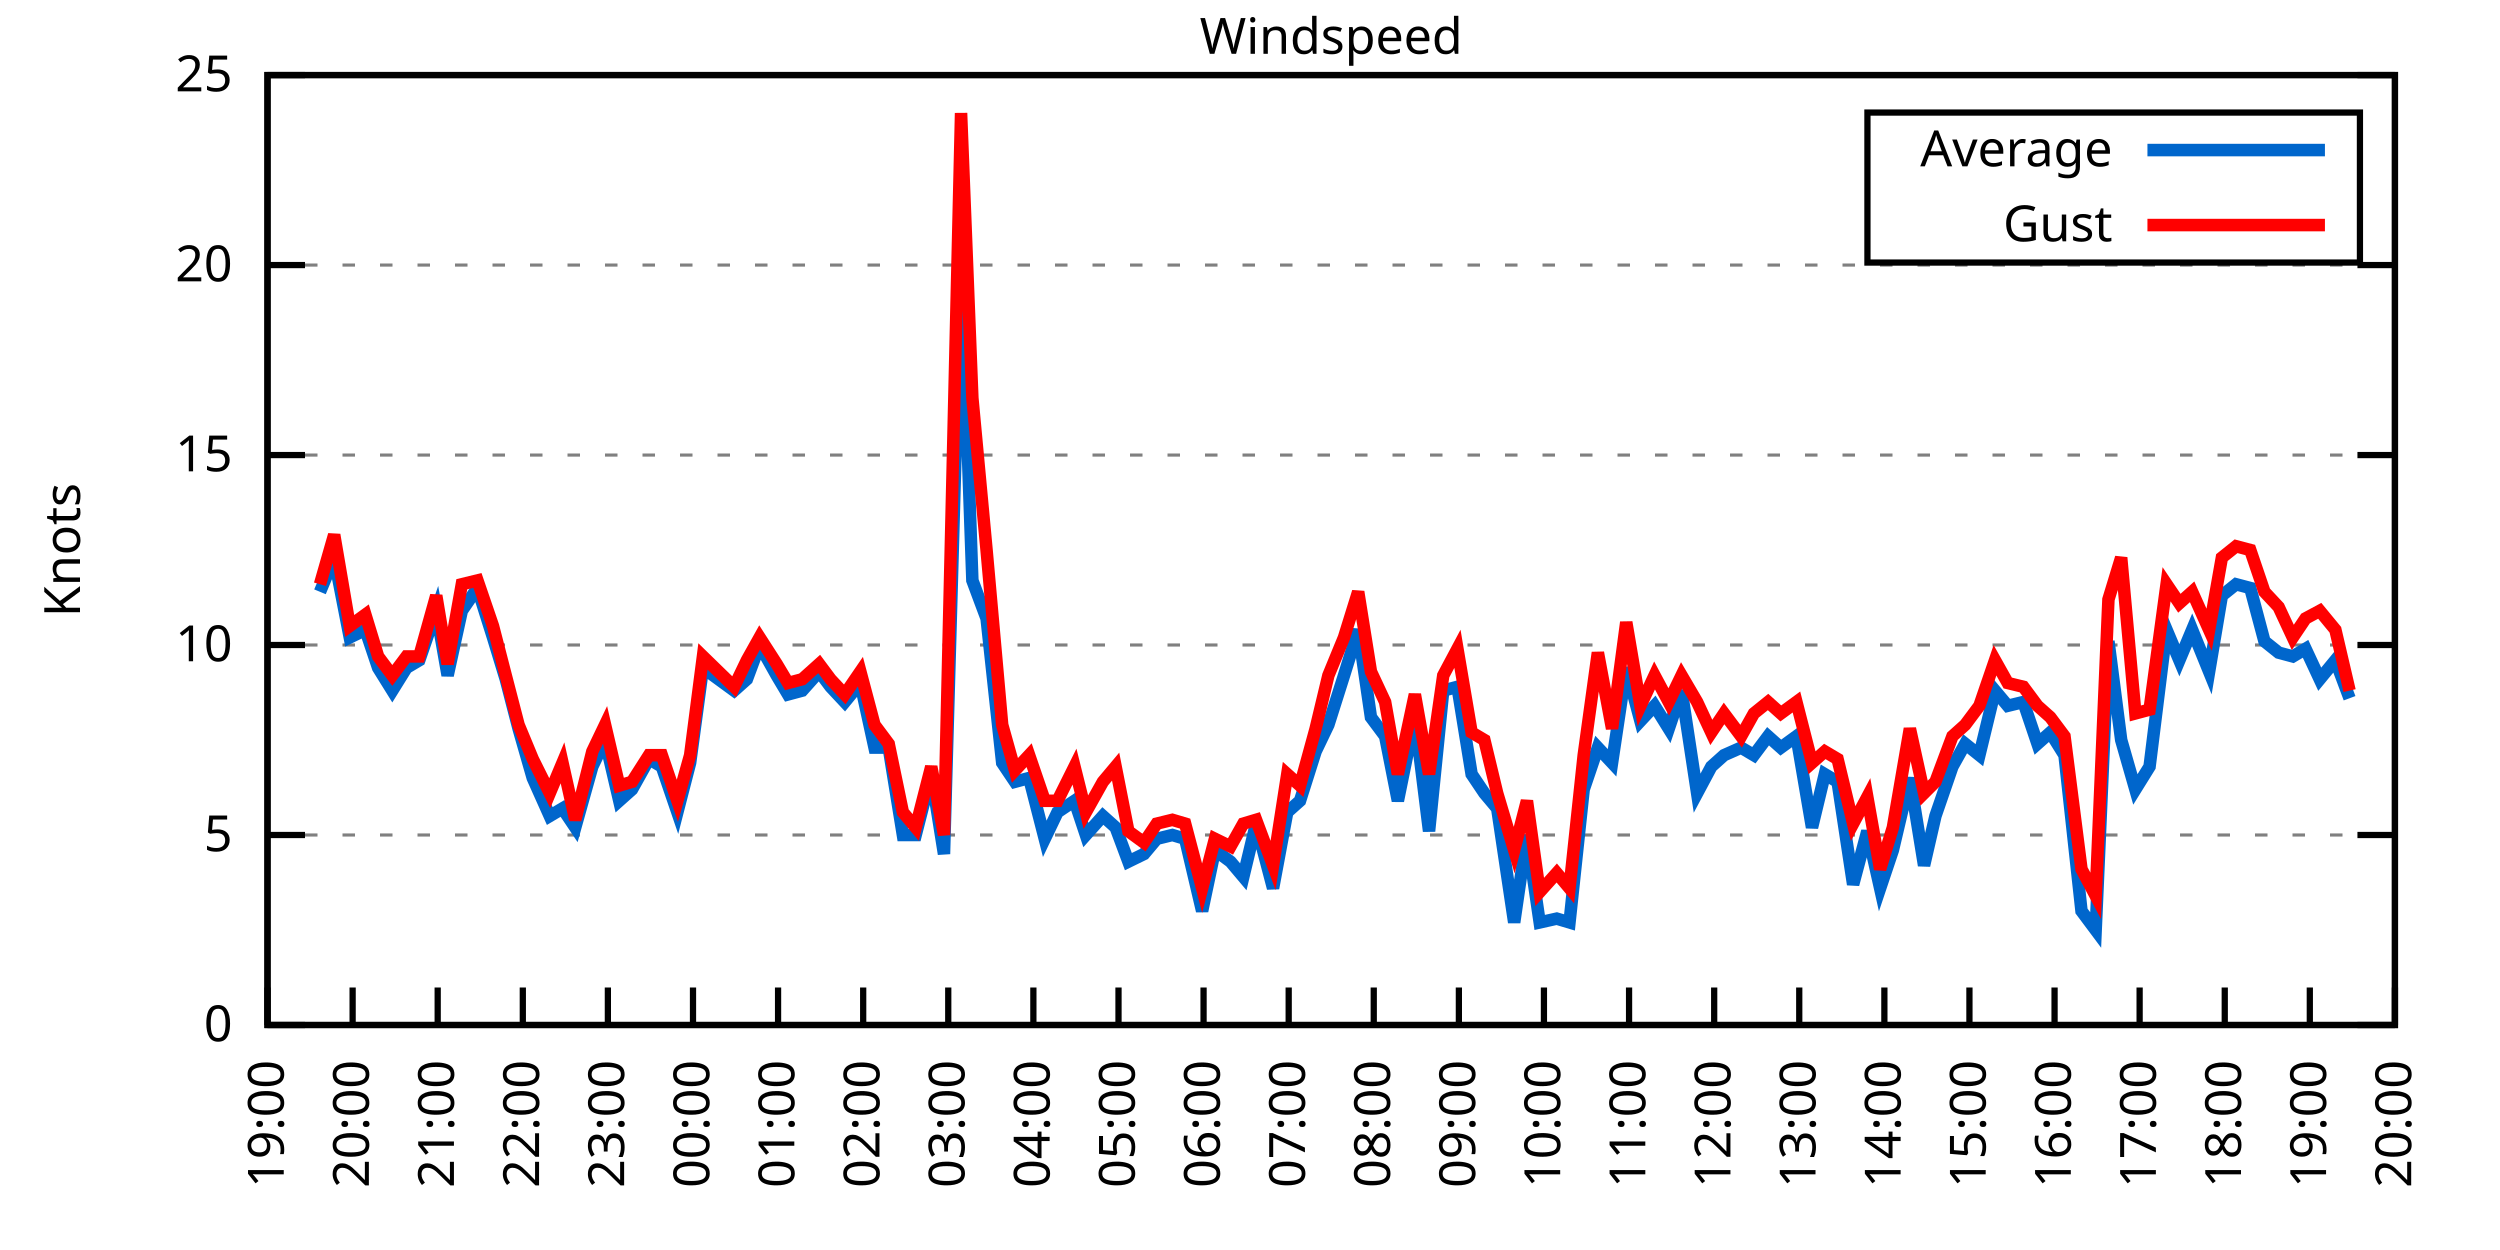
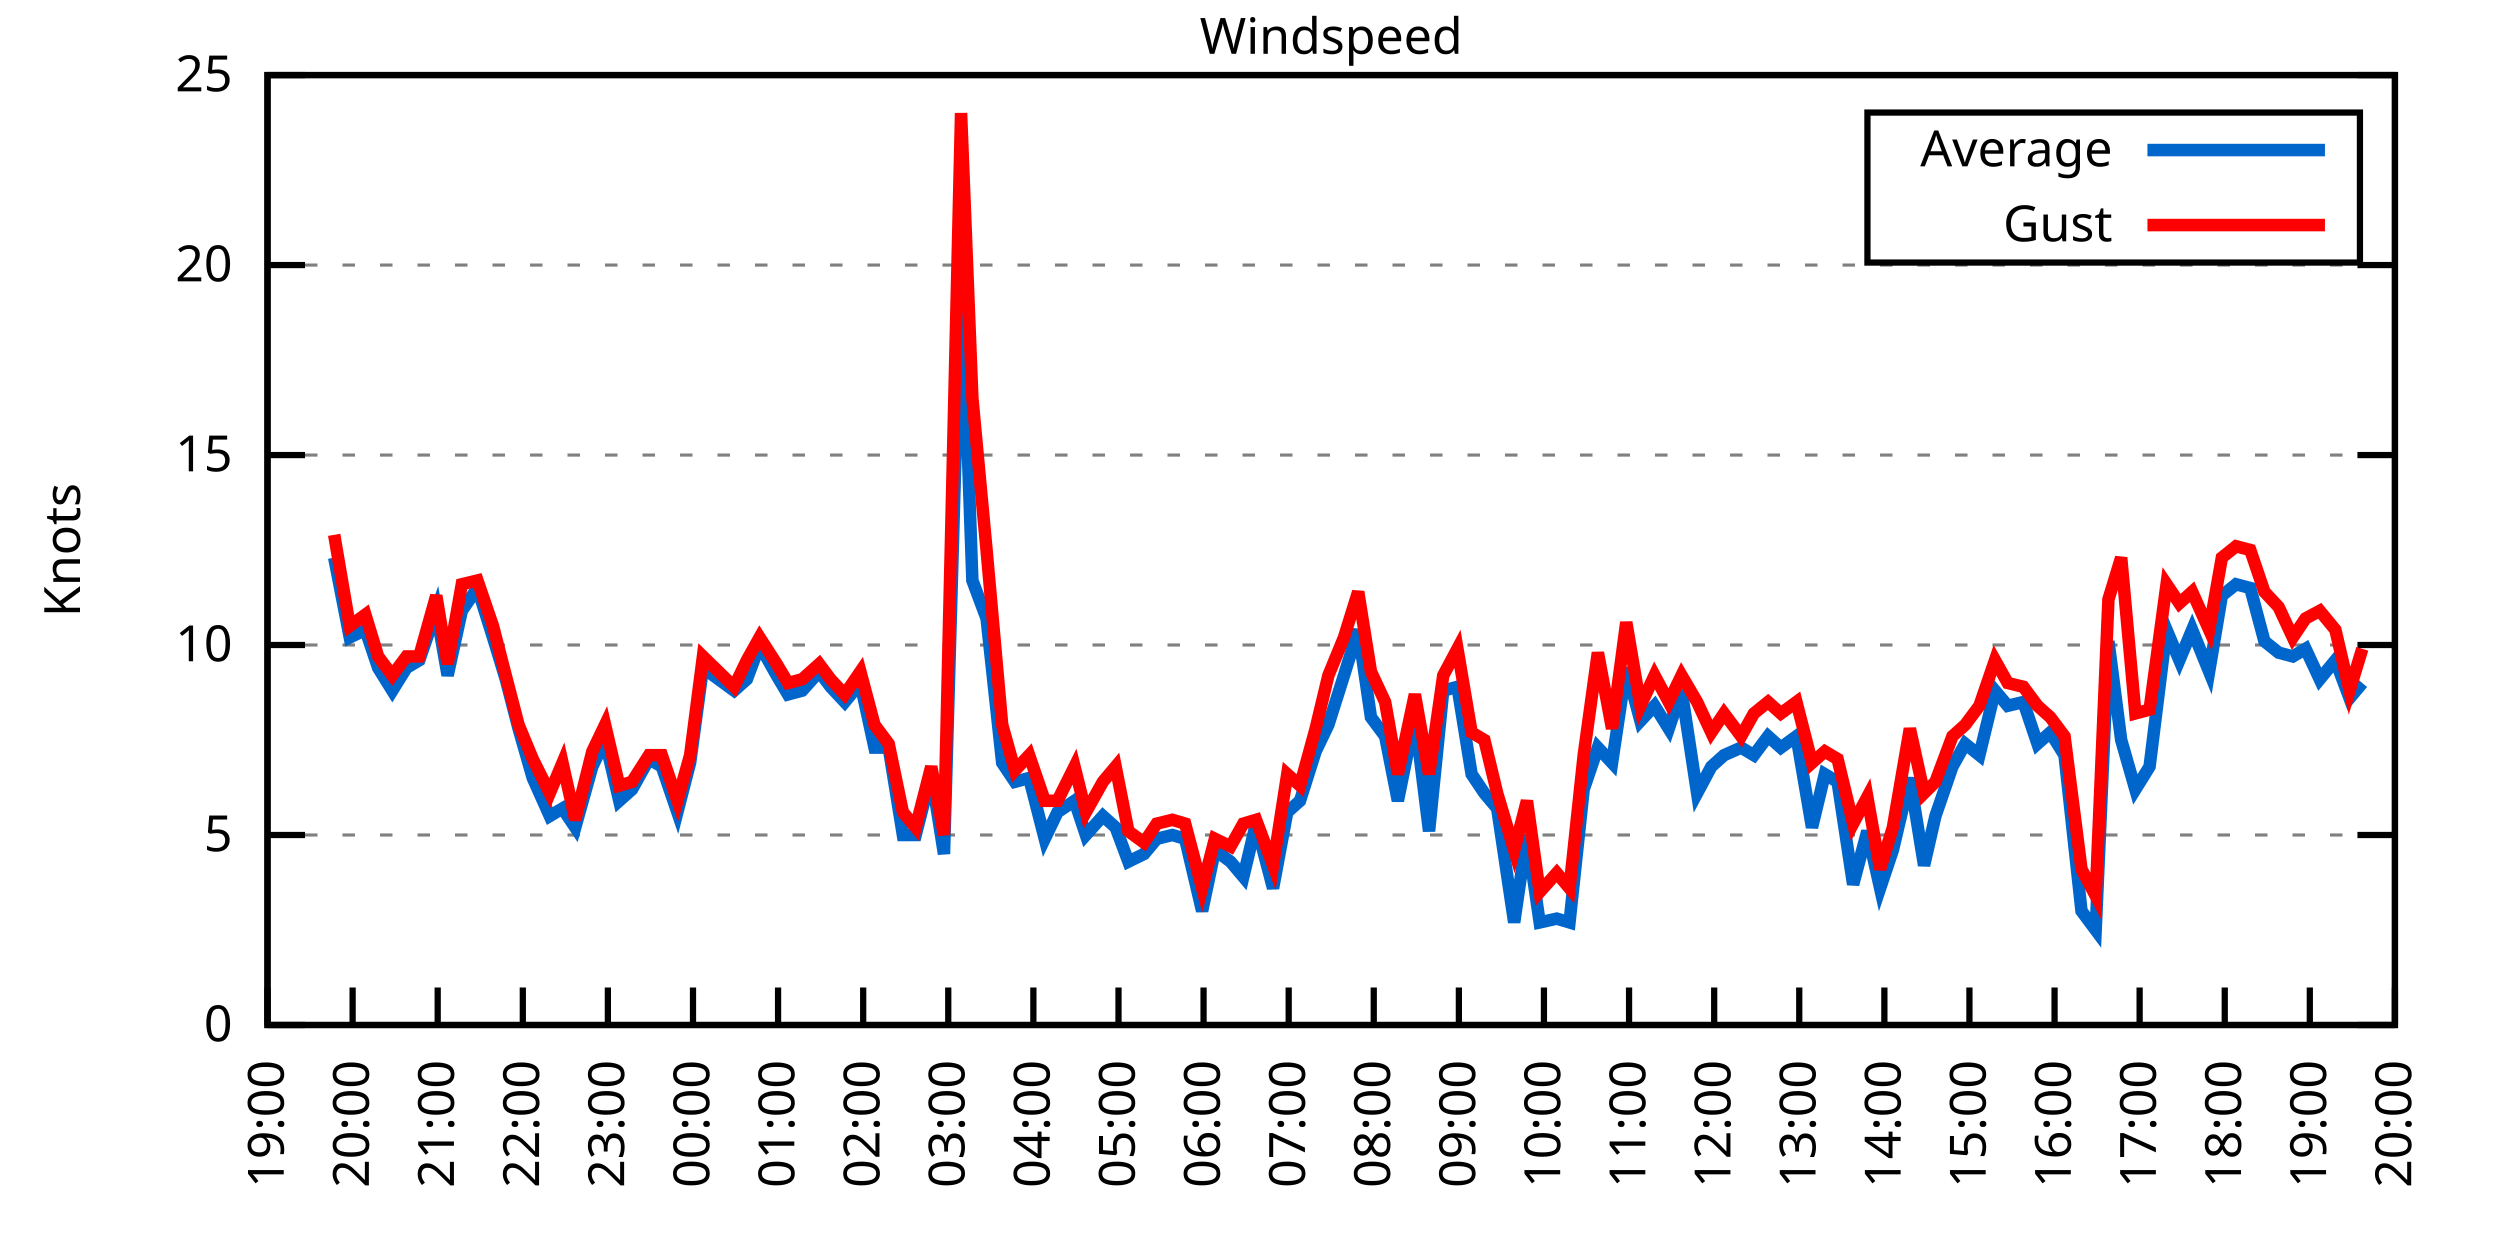
<svg xmlns="http://www.w3.org/2000/svg" xmlns:xlink="http://www.w3.org/1999/xlink" width="400" height="200" viewBox="0 0 400 200">
  <g id="gnuplot_canvas">
    <rect x="0" y="0" width="400" height="200" fill="none" />
    <defs>
      <circle id="gpDot" r="0.5" stroke-width="0.5" stroke="currentColor" />
      <path id="gpPt0" stroke-width="0.333" stroke="currentColor" d="M-1,0 h2 M0,-1 v2" />
      <path id="gpPt1" stroke-width="0.333" stroke="currentColor" d="M-1,-1 L1,1 M1,-1 L-1,1" />
      <path id="gpPt2" stroke-width="0.333" stroke="currentColor" d="M-1,0 L1,0 M0,-1 L0,1 M-1,-1 L1,1 M-1,1 L1,-1" />
      <rect id="gpPt3" stroke-width="0.333" stroke="currentColor" x="-1" y="-1" width="2" height="2" />
      <rect id="gpPt4" stroke-width="0.333" stroke="currentColor" fill="currentColor" x="-1" y="-1" width="2" height="2" />
      <circle id="gpPt5" stroke-width="0.333" stroke="currentColor" cx="0" cy="0" r="1" />
      <use xlink:href="#gpPt5" id="gpPt6" fill="currentColor" stroke="none" />
      <path id="gpPt7" stroke-width="0.333" stroke="currentColor" d="M0,-1.33 L-1.33,0.67 L1.33,0.67 z" />
      <use xlink:href="#gpPt7" id="gpPt8" fill="currentColor" stroke="none" />
      <use xlink:href="#gpPt7" id="gpPt9" stroke="currentColor" transform="rotate(180)" />
      <use xlink:href="#gpPt9" id="gpPt10" fill="currentColor" stroke="none" />
      <use xlink:href="#gpPt3" id="gpPt11" stroke="currentColor" transform="rotate(45)" />
      <use xlink:href="#gpPt11" id="gpPt12" fill="currentColor" stroke="none" />
      <path id="gpPt13" stroke-width="0.333" stroke="currentColor" d="M0,1.330 L1.265,0.411 L0.782,-1.067 L-0.782,-1.076 L-1.265,0.411 z" />
      <use xlink:href="#gpPt13" id="gpPt14" fill="currentColor" stroke="none" />
      <filter id="textbox" filterUnits="objectBoundingBox" x="0" y="0" height="1" width="1">
        <feFlood flood-color="white" flood-opacity="1" result="bgnd" />
        <feComposite in="SourceGraphic" in2="bgnd" operator="atop" />
      </filter>
      <filter id="greybox" filterUnits="objectBoundingBox" x="0" y="0" height="1" width="1">
        <feFlood flood-color="lightgrey" flood-opacity="1" result="grey" />
        <feComposite in="SourceGraphic" in2="grey" operator="atop" />
      </filter>
    </defs>
    <g fill="none" color="white" stroke="currentColor" stroke-width="1.00" stroke-linecap="butt" stroke-linejoin="miter">
</g>
    <g fill="none" color="black" stroke="currentColor" stroke-width="1.00" stroke-linecap="butt" stroke-linejoin="miter">
      <g stroke="none" shape-rendering="crispEdges">
        <polygon fill="rgb(255, 255, 255)" points="42.80,164.00 383.18,164.00 383.18,12.02 42.80,12.02 " />
      </g>
    </g>
    <g fill="none" color="black" stroke="currentColor" stroke-width="1.00" stroke-linecap="butt" stroke-linejoin="miter">
</g>
    <g fill="none" color="black" stroke="black" stroke-width="0.50" stroke-linecap="butt" stroke-linejoin="miter">
</g>
    <g fill="none" color="gray" stroke="currentColor" stroke-width="0.50" stroke-linecap="butt" stroke-linejoin="miter">
      <path stroke="gray" stroke-dasharray="2,4" class="gridline" d="M42.80,164.00 L383.19,164.00  " />
    </g>
    <g fill="none" color="gray" stroke="gray" stroke-width="1.00" stroke-linecap="butt" stroke-linejoin="miter">
</g>
    <g fill="none" color="black" stroke="currentColor" stroke-width="1.00" stroke-linecap="butt" stroke-linejoin="miter">
      <path stroke="black" d="M42.80,164.00 L48.80,164.00 M383.19,164.00 L377.19,164.00  " />
      <g transform="translate(37.20,166.60)" stroke="none" fill="black" font-family="Sans" font-size="8.00" text-anchor="end">
        <text>
          <tspan font-family="Sans"> 0</tspan>
        </text>
      </g>
    </g>
    <g fill="none" color="black" stroke="currentColor" stroke-width="1.00" stroke-linecap="butt" stroke-linejoin="miter">
</g>
    <g fill="none" color="black" stroke="black" stroke-width="0.50" stroke-linecap="butt" stroke-linejoin="miter">
</g>
    <g fill="none" color="gray" stroke="currentColor" stroke-width="0.50" stroke-linecap="butt" stroke-linejoin="miter">
      <path stroke="gray" stroke-dasharray="2,4" class="gridline" d="M42.80,133.60 L383.19,133.60  " />
    </g>
    <g fill="none" color="gray" stroke="gray" stroke-width="1.00" stroke-linecap="butt" stroke-linejoin="miter">
</g>
    <g fill="none" color="black" stroke="currentColor" stroke-width="1.00" stroke-linecap="butt" stroke-linejoin="miter">
      <path stroke="black" d="M42.80,133.60 L48.80,133.60 M383.19,133.60 L377.19,133.60  " />
      <g transform="translate(37.20,136.20)" stroke="none" fill="black" font-family="Sans" font-size="8.00" text-anchor="end">
        <text>
          <tspan font-family="Sans"> 5</tspan>
        </text>
      </g>
    </g>
    <g fill="none" color="black" stroke="currentColor" stroke-width="1.00" stroke-linecap="butt" stroke-linejoin="miter">
</g>
    <g fill="none" color="black" stroke="black" stroke-width="0.50" stroke-linecap="butt" stroke-linejoin="miter">
</g>
    <g fill="none" color="gray" stroke="currentColor" stroke-width="0.50" stroke-linecap="butt" stroke-linejoin="miter">
      <path stroke="gray" stroke-dasharray="2,4" class="gridline" d="M42.80,103.20 L383.19,103.20  " />
    </g>
    <g fill="none" color="gray" stroke="gray" stroke-width="1.00" stroke-linecap="butt" stroke-linejoin="miter">
</g>
    <g fill="none" color="black" stroke="currentColor" stroke-width="1.00" stroke-linecap="butt" stroke-linejoin="miter">
      <path stroke="black" d="M42.80,103.20 L48.80,103.20 M383.19,103.20 L377.19,103.20  " />
      <g transform="translate(37.20,105.80)" stroke="none" fill="black" font-family="Sans" font-size="8.00" text-anchor="end">
        <text>
          <tspan font-family="Sans"> 10</tspan>
        </text>
      </g>
    </g>
    <g fill="none" color="black" stroke="currentColor" stroke-width="1.00" stroke-linecap="butt" stroke-linejoin="miter">
</g>
    <g fill="none" color="black" stroke="black" stroke-width="0.50" stroke-linecap="butt" stroke-linejoin="miter">
</g>
    <g fill="none" color="gray" stroke="currentColor" stroke-width="0.50" stroke-linecap="butt" stroke-linejoin="miter">
      <path stroke="gray" stroke-dasharray="2,4" class="gridline" d="M42.80,72.81 L383.19,72.81  " />
    </g>
    <g fill="none" color="gray" stroke="gray" stroke-width="1.00" stroke-linecap="butt" stroke-linejoin="miter">
</g>
    <g fill="none" color="black" stroke="currentColor" stroke-width="1.00" stroke-linecap="butt" stroke-linejoin="miter">
      <path stroke="black" d="M42.80,72.81 L48.80,72.81 M383.19,72.81 L377.19,72.81  " />
      <g transform="translate(37.20,75.41)" stroke="none" fill="black" font-family="Sans" font-size="8.00" text-anchor="end">
        <text>
          <tspan font-family="Sans"> 15</tspan>
        </text>
      </g>
    </g>
    <g fill="none" color="black" stroke="currentColor" stroke-width="1.00" stroke-linecap="butt" stroke-linejoin="miter">
</g>
    <g fill="none" color="black" stroke="black" stroke-width="0.50" stroke-linecap="butt" stroke-linejoin="miter">
</g>
    <g fill="none" color="gray" stroke="currentColor" stroke-width="0.50" stroke-linecap="butt" stroke-linejoin="miter">
      <path stroke="gray" stroke-dasharray="2,4" class="gridline" d="M42.80,42.41 L383.19,42.41  " />
    </g>
    <g fill="none" color="gray" stroke="gray" stroke-width="1.00" stroke-linecap="butt" stroke-linejoin="miter">
</g>
    <g fill="none" color="black" stroke="currentColor" stroke-width="1.00" stroke-linecap="butt" stroke-linejoin="miter">
      <path stroke="black" d="M42.80,42.41 L48.80,42.41 M383.19,42.41 L377.19,42.41  " />
      <g transform="translate(37.20,45.01)" stroke="none" fill="black" font-family="Sans" font-size="8.00" text-anchor="end">
        <text>
          <tspan font-family="Sans"> 20</tspan>
        </text>
      </g>
    </g>
    <g fill="none" color="black" stroke="currentColor" stroke-width="1.00" stroke-linecap="butt" stroke-linejoin="miter">
</g>
    <g fill="none" color="black" stroke="black" stroke-width="0.50" stroke-linecap="butt" stroke-linejoin="miter">
</g>
    <g fill="none" color="gray" stroke="currentColor" stroke-width="0.50" stroke-linecap="butt" stroke-linejoin="miter">
      <path stroke="gray" stroke-dasharray="2,4" class="gridline" d="M42.80,12.01 L383.19,12.01  " />
    </g>
    <g fill="none" color="gray" stroke="gray" stroke-width="1.00" stroke-linecap="butt" stroke-linejoin="miter">
</g>
    <g fill="none" color="black" stroke="currentColor" stroke-width="1.00" stroke-linecap="butt" stroke-linejoin="miter">
      <path stroke="black" d="M42.80,12.01 L48.80,12.01 M383.19,12.01 L377.19,12.01  " />
      <g transform="translate(37.20,14.61)" stroke="none" fill="black" font-family="Sans" font-size="8.00" text-anchor="end">
        <text>
          <tspan font-family="Sans"> 25</tspan>
        </text>
      </g>
    </g>
    <g fill="none" color="black" stroke="currentColor" stroke-width="1.00" stroke-linecap="butt" stroke-linejoin="miter">
      <path stroke="black" d="M42.80,164.00 L42.80,158.00  " />
      <g transform="translate(45.40,169.60) rotate(270.00)" stroke="none" fill="black" font-family="Sans" font-size="8.00" text-anchor="end">
        <text>
          <tspan font-family="Sans">19:00</tspan>
        </text>
      </g>
    </g>
    <g fill="none" color="black" stroke="currentColor" stroke-width="1.00" stroke-linecap="butt" stroke-linejoin="miter">
      <path stroke="black" d="M56.42,164.00 L56.42,158.00  " />
      <g transform="translate(59.02,169.60) rotate(270.00)" stroke="none" fill="black" font-family="Sans" font-size="8.00" text-anchor="end">
        <text>
          <tspan font-family="Sans">20:00</tspan>
        </text>
      </g>
    </g>
    <g fill="none" color="black" stroke="currentColor" stroke-width="1.00" stroke-linecap="butt" stroke-linejoin="miter">
      <path stroke="black" d="M70.03,164.00 L70.03,158.00  " />
      <g transform="translate(72.63,169.60) rotate(270.00)" stroke="none" fill="black" font-family="Sans" font-size="8.00" text-anchor="end">
        <text>
          <tspan font-family="Sans">21:00</tspan>
        </text>
      </g>
    </g>
    <g fill="none" color="black" stroke="currentColor" stroke-width="1.00" stroke-linecap="butt" stroke-linejoin="miter">
      <path stroke="black" d="M83.65,164.00 L83.65,158.00  " />
      <g transform="translate(86.25,169.60) rotate(270.00)" stroke="none" fill="black" font-family="Sans" font-size="8.00" text-anchor="end">
        <text>
          <tspan font-family="Sans">22:00</tspan>
        </text>
      </g>
    </g>
    <g fill="none" color="black" stroke="currentColor" stroke-width="1.00" stroke-linecap="butt" stroke-linejoin="miter">
      <path stroke="black" d="M97.26,164.00 L97.26,158.00  " />
      <g transform="translate(99.86,169.60) rotate(270.00)" stroke="none" fill="black" font-family="Sans" font-size="8.00" text-anchor="end">
        <text>
          <tspan font-family="Sans">23:00</tspan>
        </text>
      </g>
    </g>
    <g fill="none" color="black" stroke="currentColor" stroke-width="1.00" stroke-linecap="butt" stroke-linejoin="miter">
      <path stroke="black" d="M110.88,164.00 L110.88,158.00  " />
      <g transform="translate(113.48,169.60) rotate(270.00)" stroke="none" fill="black" font-family="Sans" font-size="8.00" text-anchor="end">
        <text>
          <tspan font-family="Sans">00:00</tspan>
        </text>
      </g>
    </g>
    <g fill="none" color="black" stroke="currentColor" stroke-width="1.00" stroke-linecap="butt" stroke-linejoin="miter">
      <path stroke="black" d="M124.49,164.00 L124.49,158.00  " />
      <g transform="translate(127.09,169.60) rotate(270.00)" stroke="none" fill="black" font-family="Sans" font-size="8.00" text-anchor="end">
        <text>
          <tspan font-family="Sans">01:00</tspan>
        </text>
      </g>
    </g>
    <g fill="none" color="black" stroke="currentColor" stroke-width="1.00" stroke-linecap="butt" stroke-linejoin="miter">
      <path stroke="black" d="M138.11,164.00 L138.11,158.00  " />
      <g transform="translate(140.71,169.60) rotate(270.00)" stroke="none" fill="black" font-family="Sans" font-size="8.00" text-anchor="end">
        <text>
          <tspan font-family="Sans">02:00</tspan>
        </text>
      </g>
    </g>
    <g fill="none" color="black" stroke="currentColor" stroke-width="1.00" stroke-linecap="butt" stroke-linejoin="miter">
      <path stroke="black" d="M151.72,164.00 L151.72,158.00  " />
      <g transform="translate(154.32,169.60) rotate(270.00)" stroke="none" fill="black" font-family="Sans" font-size="8.00" text-anchor="end">
        <text>
          <tspan font-family="Sans">03:00</tspan>
        </text>
      </g>
    </g>
    <g fill="none" color="black" stroke="currentColor" stroke-width="1.00" stroke-linecap="butt" stroke-linejoin="miter">
      <path stroke="black" d="M165.34,164.00 L165.34,158.00  " />
      <g transform="translate(167.94,169.60) rotate(270.00)" stroke="none" fill="black" font-family="Sans" font-size="8.00" text-anchor="end">
        <text>
          <tspan font-family="Sans">04:00</tspan>
        </text>
      </g>
    </g>
    <g fill="none" color="black" stroke="currentColor" stroke-width="1.00" stroke-linecap="butt" stroke-linejoin="miter">
      <path stroke="black" d="M178.96,164.00 L178.96,158.00  " />
      <g transform="translate(181.56,169.60) rotate(270.00)" stroke="none" fill="black" font-family="Sans" font-size="8.00" text-anchor="end">
        <text>
          <tspan font-family="Sans">05:00</tspan>
        </text>
      </g>
    </g>
    <g fill="none" color="black" stroke="currentColor" stroke-width="1.00" stroke-linecap="butt" stroke-linejoin="miter">
      <path stroke="black" d="M192.57,164.00 L192.57,158.00  " />
      <g transform="translate(195.17,169.60) rotate(270.00)" stroke="none" fill="black" font-family="Sans" font-size="8.00" text-anchor="end">
        <text>
          <tspan font-family="Sans">06:00</tspan>
        </text>
      </g>
    </g>
    <g fill="none" color="black" stroke="currentColor" stroke-width="1.00" stroke-linecap="butt" stroke-linejoin="miter">
      <path stroke="black" d="M206.19,164.00 L206.19,158.00  " />
      <g transform="translate(208.79,169.60) rotate(270.00)" stroke="none" fill="black" font-family="Sans" font-size="8.00" text-anchor="end">
        <text>
          <tspan font-family="Sans">07:00</tspan>
        </text>
      </g>
    </g>
    <g fill="none" color="black" stroke="currentColor" stroke-width="1.00" stroke-linecap="butt" stroke-linejoin="miter">
      <path stroke="black" d="M219.80,164.00 L219.80,158.00  " />
      <g transform="translate(222.40,169.60) rotate(270.00)" stroke="none" fill="black" font-family="Sans" font-size="8.00" text-anchor="end">
        <text>
          <tspan font-family="Sans">08:00</tspan>
        </text>
      </g>
    </g>
    <g fill="none" color="black" stroke="currentColor" stroke-width="1.00" stroke-linecap="butt" stroke-linejoin="miter">
      <path stroke="black" d="M233.42,164.00 L233.42,158.00  " />
      <g transform="translate(236.02,169.60) rotate(270.00)" stroke="none" fill="black" font-family="Sans" font-size="8.00" text-anchor="end">
        <text>
          <tspan font-family="Sans">09:00</tspan>
        </text>
      </g>
    </g>
    <g fill="none" color="black" stroke="currentColor" stroke-width="1.00" stroke-linecap="butt" stroke-linejoin="miter">
      <path stroke="black" d="M247.03,164.00 L247.03,158.00  " />
      <g transform="translate(249.63,169.60) rotate(270.00)" stroke="none" fill="black" font-family="Sans" font-size="8.00" text-anchor="end">
        <text>
          <tspan font-family="Sans">10:00</tspan>
        </text>
      </g>
    </g>
    <g fill="none" color="black" stroke="currentColor" stroke-width="1.00" stroke-linecap="butt" stroke-linejoin="miter">
      <path stroke="black" d="M260.65,164.00 L260.65,158.00  " />
      <g transform="translate(263.25,169.60) rotate(270.00)" stroke="none" fill="black" font-family="Sans" font-size="8.00" text-anchor="end">
        <text>
          <tspan font-family="Sans">11:00</tspan>
        </text>
      </g>
    </g>
    <g fill="none" color="black" stroke="currentColor" stroke-width="1.00" stroke-linecap="butt" stroke-linejoin="miter">
      <path stroke="black" d="M274.27,164.00 L274.27,158.00  " />
      <g transform="translate(276.87,169.60) rotate(270.00)" stroke="none" fill="black" font-family="Sans" font-size="8.00" text-anchor="end">
        <text>
          <tspan font-family="Sans">12:00</tspan>
        </text>
      </g>
    </g>
    <g fill="none" color="black" stroke="currentColor" stroke-width="1.00" stroke-linecap="butt" stroke-linejoin="miter">
      <path stroke="black" d="M287.88,164.00 L287.88,158.00  " />
      <g transform="translate(290.48,169.60) rotate(270.00)" stroke="none" fill="black" font-family="Sans" font-size="8.00" text-anchor="end">
        <text>
          <tspan font-family="Sans">13:00</tspan>
        </text>
      </g>
    </g>
    <g fill="none" color="black" stroke="currentColor" stroke-width="1.00" stroke-linecap="butt" stroke-linejoin="miter">
      <path stroke="black" d="M301.50,164.00 L301.50,158.00  " />
      <g transform="translate(304.10,169.60) rotate(270.00)" stroke="none" fill="black" font-family="Sans" font-size="8.00" text-anchor="end">
        <text>
          <tspan font-family="Sans">14:00</tspan>
        </text>
      </g>
    </g>
    <g fill="none" color="black" stroke="currentColor" stroke-width="1.00" stroke-linecap="butt" stroke-linejoin="miter">
      <path stroke="black" d="M315.11,164.00 L315.11,158.00  " />
      <g transform="translate(317.71,169.60) rotate(270.00)" stroke="none" fill="black" font-family="Sans" font-size="8.00" text-anchor="end">
        <text>
          <tspan font-family="Sans">15:00</tspan>
        </text>
      </g>
    </g>
    <g fill="none" color="black" stroke="currentColor" stroke-width="1.00" stroke-linecap="butt" stroke-linejoin="miter">
      <path stroke="black" d="M328.73,164.00 L328.73,158.00  " />
      <g transform="translate(331.33,169.60) rotate(270.00)" stroke="none" fill="black" font-family="Sans" font-size="8.00" text-anchor="end">
        <text>
          <tspan font-family="Sans">16:00</tspan>
        </text>
      </g>
    </g>
    <g fill="none" color="black" stroke="currentColor" stroke-width="1.00" stroke-linecap="butt" stroke-linejoin="miter">
      <path stroke="black" d="M342.34,164.00 L342.34,158.00  " />
      <g transform="translate(344.94,169.60) rotate(270.00)" stroke="none" fill="black" font-family="Sans" font-size="8.00" text-anchor="end">
        <text>
          <tspan font-family="Sans">17:00</tspan>
        </text>
      </g>
    </g>
    <g fill="none" color="black" stroke="currentColor" stroke-width="1.00" stroke-linecap="butt" stroke-linejoin="miter">
      <path stroke="black" d="M355.96,164.00 L355.96,158.00  " />
      <g transform="translate(358.56,169.60) rotate(270.00)" stroke="none" fill="black" font-family="Sans" font-size="8.00" text-anchor="end">
        <text>
          <tspan font-family="Sans">18:00</tspan>
        </text>
      </g>
    </g>
    <g fill="none" color="black" stroke="currentColor" stroke-width="1.00" stroke-linecap="butt" stroke-linejoin="miter">
      <path stroke="black" d="M369.57,164.00 L369.57,158.00  " />
      <g transform="translate(372.17,169.60) rotate(270.00)" stroke="none" fill="black" font-family="Sans" font-size="8.00" text-anchor="end">
        <text>
          <tspan font-family="Sans">19:00</tspan>
        </text>
      </g>
    </g>
    <g fill="none" color="black" stroke="currentColor" stroke-width="1.00" stroke-linecap="butt" stroke-linejoin="miter">
      <path stroke="black" d="M383.19,164.00 L383.19,158.00  " />
      <g transform="translate(385.79,169.60) rotate(270.00)" stroke="none" fill="black" font-family="Sans" font-size="8.00" text-anchor="end">
        <text>
          <tspan font-family="Sans">20:00</tspan>
        </text>
      </g>
    </g>
    <g fill="none" color="black" stroke="currentColor" stroke-width="1.00" stroke-linecap="butt" stroke-linejoin="miter">
</g>
    <g fill="none" color="black" stroke="currentColor" stroke-width="1.00" stroke-linecap="butt" stroke-linejoin="miter">
      <path stroke="black" d="M42.80,12.01 L42.80,164.00 L383.19,164.00 L383.19,12.01 L42.80,12.01 Z  " />
    </g>
    <g fill="none" color="black" stroke="currentColor" stroke-width="1.00" stroke-linecap="butt" stroke-linejoin="miter">
</g>
    <g fill="none" color="black" stroke="currentColor" stroke-width="1.00" stroke-linecap="butt" stroke-linejoin="miter">
      <path stroke="black" d="M298.79,42.01 L298.79,18.01 L377.59,18.01 L377.59,42.01 L298.79,42.01 Z  " />
    </g>
    <g id="Windspeed_plot_1">
      <g fill="none" color="white" stroke="black" stroke-width="2.00" stroke-linecap="butt" stroke-linejoin="miter">
</g>
      <g fill="none" color="black" stroke="currentColor" stroke-width="2.00" stroke-linecap="butt" stroke-linejoin="miter">
        <g transform="translate(337.99,26.61)" stroke="none" fill="black" font-family="Sans" font-size="8.00" text-anchor="end">
          <text>
            <tspan font-family="Sans">Average</tspan>
          </text>
        </g>
      </g>
      <g fill="none" color="black" stroke="currentColor" stroke-width="2.00" stroke-linecap="butt" stroke-linejoin="miter">
-         <path stroke="rgb(  0, 102, 204)" d="M343.59,24.01 L371.99,24.01 M51.20,94.69 L53.47,89.22 L55.96,101.99 L58.46,100.77 L60.50,106.85 L62.77,110.50   L65.04,106.85 L67.08,105.64 L69.80,97.73 L71.62,108.07 L73.89,97.73 L76.39,94.08 L78.88,101.99 L80.92,108.68   L82.97,116.58 L85.24,124.48 L87.96,130.56 L90.00,129.35 L92.04,132.39 L94.77,122.66 L96.81,118.40 L99.08,128.13   L101.12,126.31 L103.84,121.44 L105.89,122.66 L108.38,129.95 L110.42,122.05 L112.47,106.85 L117.46,110.50 L119.50,108.68   L121.54,103.20 L124.27,108.07 L126.08,111.11 L128.35,110.50 L131.07,107.46 L132.89,109.89 L135.16,112.32 L137.66,109.28   L139.92,119.62 L142.19,119.62 L144.46,133.60 L146.51,133.60 L149.00,123.87 L151.04,136.64 L153.77,41.80 L155.58,92.87   L157.85,98.95 L160.35,122.05 L162.39,125.09 L164.66,124.48 L167.16,134.21 L169.20,129.95 L171.92,128.13 L173.74,133.60   L176.46,130.56 L178.50,132.39 L180.54,137.86 L183.04,136.64 L185.08,134.21 L187.58,133.60 L189.62,134.21 L192.34,145.76   L194.39,136.03 L196.88,137.86 L198.93,140.29 L200.97,131.78 L203.69,142.11 L205.96,129.95 L208.00,128.13 L210.50,120.23   L212.54,115.97 L215.04,108.07 L217.31,100.77 L219.35,114.76 L221.62,117.80 L223.66,128.13 L226.38,114.76 L228.65,132.99   L230.92,110.50 L233.19,109.89 L235.46,123.87 L237.50,126.91 L239.55,129.35 L242.27,147.59 L244.31,133.60 L246.35,147.59   L249.08,146.98 L251.12,147.59 L253.39,126.31 L255.66,119.62 L257.93,122.05 L260.20,106.85 L262.47,115.36 L264.73,112.93   L267.00,116.58 L269.05,110.50 L271.54,126.91 L273.81,122.66 L275.85,120.83 L278.58,119.62 L280.62,120.83 L282.89,117.80   L284.93,119.62 L287.43,117.80 L289.92,132.39 L291.97,123.87 L294.01,125.09 L296.50,141.51 L298.77,132.99 L300.82,142.11   L302.86,136.03 L305.58,124.48 L307.85,138.47 L309.67,130.56 L312.39,122.66 L314.43,119.01 L316.70,120.83 L319.20,110.50   L321.24,112.93 L323.74,112.32 L326.00,119.01 L328.05,117.19 L330.32,120.83 L333.04,145.76 L335.31,148.80 L337.35,102.60   L339.39,118.40 L341.66,126.31 L343.93,122.66 L346.65,100.77 L348.70,105.64 L350.74,100.77 L353.46,107.46 L355.50,95.30   L357.77,93.48 L360.04,94.08 L362.31,102.60 L364.58,104.42 L366.85,105.03 L368.89,103.81 L371.16,108.68 L373.66,105.64   L375.93,111.72  " />
+         <path stroke="rgb(  0, 102, 204)" d="M343.59,24.01 L371.99,24.01 M53.47,89.22 L55.96,101.99 L58.46,100.77 L60.50,106.85 L62.77,110.50 L65.04,106.85   L67.08,105.64 L69.80,97.73 L71.62,108.07 L73.89,97.73 L76.39,94.08 L78.88,101.99 L80.92,108.68 L82.97,116.58   L85.24,124.48 L87.96,130.56 L90.00,129.35 L92.04,132.39 L94.77,122.66 L96.81,118.40 L99.08,128.13 L101.12,126.31   L103.84,121.44 L105.89,122.66 L108.38,129.95 L110.42,122.05 L112.47,106.85 L117.46,110.50 L119.50,108.68 L121.54,103.20   L124.27,108.07 L126.08,111.11 L128.35,110.50 L131.07,107.46 L132.89,109.89 L135.16,112.32 L137.66,109.28 L139.92,119.62   L142.19,119.62 L144.46,133.60 L146.51,133.60 L149.00,123.87 L151.04,136.64 L153.77,41.80 L155.58,92.87 L157.85,98.95   L160.35,122.05 L162.39,125.09 L164.66,124.48 L167.16,134.21 L169.20,129.95 L171.92,128.13 L173.74,133.60 L176.46,130.56   L178.50,132.39 L180.54,137.86 L183.04,136.64 L185.08,134.21 L187.58,133.60 L189.62,134.21 L192.34,145.76 L194.39,136.03   L196.88,137.86 L198.93,140.29 L200.97,131.78 L203.69,142.11 L205.96,129.95 L208.00,128.13 L210.50,120.23 L212.54,115.97   L215.04,108.07 L217.31,100.77 L219.35,114.76 L221.62,117.80 L223.66,128.13 L226.38,114.76 L228.65,132.99 L230.92,110.50   L233.19,109.89 L235.46,123.87 L237.50,126.91 L239.55,129.35 L242.27,147.59 L244.31,133.60 L246.35,147.59 L249.08,146.98   L251.12,147.59 L253.39,126.31 L255.66,119.62 L257.93,122.05 L260.20,106.85 L262.47,115.36 L264.73,112.93 L267.00,116.58   L269.05,110.50 L271.54,126.91 L273.81,122.66 L275.85,120.83 L278.58,119.62 L280.62,120.83 L282.89,117.80 L284.93,119.62   L287.43,117.80 L289.92,132.39 L291.97,123.87 L294.01,125.09 L296.50,141.51 L298.77,132.99 L300.82,142.11 L302.86,136.03   L305.58,124.48 L307.85,138.47 L309.67,130.56 L312.39,122.66 L314.43,119.01 L316.70,120.83 L319.20,110.50 L321.24,112.93   L323.74,112.32 L326.00,119.01 L328.05,117.19 L330.32,120.83 L333.04,145.76 L335.31,148.80 L337.35,102.60 L339.39,118.40   L341.66,126.31 L343.93,122.66 L346.65,100.77 L348.70,105.64 L350.74,100.77 L353.46,107.46 L355.50,95.30 L357.77,93.48   L360.04,94.08 L362.31,102.60 L364.58,104.42 L366.85,105.03 L368.89,103.81 L371.16,108.68 L373.66,105.64 L375.93,111.72   L377.97,109.28  " />
      </g>
    </g>
    <g id="Windspeed_plot_2">
      <g fill="none" color="black" stroke="currentColor" stroke-width="2.00" stroke-linecap="butt" stroke-linejoin="miter">
        <g transform="translate(337.99,38.61)" stroke="none" fill="black" font-family="Sans" font-size="8.00" text-anchor="end">
          <text>
            <tspan font-family="Sans">Gust</tspan>
          </text>
        </g>
      </g>
      <g fill="none" color="black" stroke="currentColor" stroke-width="2.00" stroke-linecap="butt" stroke-linejoin="miter">
-         <path stroke="rgb(255,   0,   0)" d="M343.59,36.01 L371.99,36.01 M51.20,93.48 L53.47,85.57 L55.96,100.16 L58.46,98.34 L60.50,105.03 L62.77,108.07   L65.04,105.03 L67.08,105.03 L69.80,95.30 L71.62,106.24 L73.89,93.48 L76.39,92.87 L78.88,100.16 L80.92,108.07   L82.97,115.97 L85.24,121.44 L87.96,126.91 L90.00,122.05 L92.04,131.17 L94.77,120.23 L96.81,115.97 L99.08,125.70   L101.12,125.09 L103.84,120.83 L105.89,120.83 L108.38,128.13 L110.42,120.83 L112.47,105.03 L117.46,109.89 L119.50,105.64   L121.54,101.99 L124.27,106.24 L126.08,109.28 L128.35,108.68 L131.07,106.24 L132.89,108.68 L135.16,111.11 L137.66,107.46   L139.92,115.97 L142.19,119.01 L144.46,129.95 L146.51,132.39 L149.00,122.66 L151.04,133.60 L153.77,18.09 L155.58,63.69   L157.85,88.00 L160.35,115.97 L162.39,123.27 L164.66,120.83 L167.16,128.13 L169.20,128.13 L171.92,122.66 L173.74,129.95   L176.46,125.09 L178.50,122.66 L180.54,132.99 L183.04,134.82 L185.08,131.78 L187.58,131.17 L189.62,131.78 L192.34,142.11   L194.39,134.21 L196.88,135.43 L198.93,131.78 L200.97,131.17 L203.69,138.47 L205.96,123.87 L208.00,125.70 L210.50,116.58   L212.54,108.07 L215.04,101.99 L217.31,94.69 L219.35,107.46 L221.62,112.32 L223.66,123.87 L226.38,111.11 L228.65,123.87   L230.92,108.07 L233.19,103.81 L235.46,117.19 L237.50,118.40 L239.55,126.91 L242.27,136.03 L244.31,128.13 L246.35,142.72   L249.08,139.68 L251.12,142.11 L253.39,120.83 L255.66,104.42 L257.93,116.58 L260.20,99.56 L262.47,112.93 L264.73,108.07   L267.00,112.32 L269.05,108.07 L271.54,112.32 L273.81,117.19 L275.85,114.15 L278.58,117.80 L280.62,114.15 L282.89,112.32   L284.93,114.15 L287.43,112.32 L289.92,122.05 L291.97,120.23 L294.01,121.44 L296.50,131.78 L298.77,127.52 L300.82,139.07   L302.86,132.39 L305.58,116.58 L307.85,126.91 L309.67,125.09 L312.39,117.80 L314.43,115.97 L316.70,112.93 L319.20,105.64   L321.24,109.28 L323.74,109.89 L326.00,112.93 L328.05,114.76 L330.32,117.80 L333.04,139.07 L335.31,143.33 L337.35,95.91   L339.39,89.22 L341.66,114.15 L343.93,113.54 L346.65,93.48 L348.70,96.52 L350.74,94.69 L353.46,100.77 L355.50,89.22   L357.77,87.40 L360.04,88.00 L362.31,94.69 L364.58,97.12 L366.85,101.99 L368.89,98.95 L371.16,97.73 L373.66,100.77   L375.93,110.50  " />
+         <path stroke="rgb(255,   0,   0)" d="M343.59,36.01 L371.99,36.01 M53.47,85.57 L55.96,100.16 L58.46,98.34 L60.50,105.03 L62.77,108.07 L65.04,105.03   L67.08,105.03 L69.80,95.30 L71.62,106.24 L73.89,93.48 L76.39,92.87 L78.88,100.16 L80.92,108.07 L82.97,115.97   L85.24,121.44 L87.96,126.91 L90.00,122.05 L92.04,131.17 L94.77,120.23 L96.81,115.97 L99.08,125.70 L101.12,125.09   L103.84,120.83 L105.89,120.83 L108.38,128.13 L110.42,120.83 L112.47,105.03 L117.46,109.89 L119.50,105.64 L121.54,101.99   L124.27,106.24 L126.08,109.28 L128.35,108.68 L131.07,106.24 L132.89,108.68 L135.16,111.11 L137.66,107.46 L139.92,115.97   L142.19,119.01 L144.46,129.95 L146.51,132.39 L149.00,122.66 L151.04,133.60 L153.77,18.09 L155.58,63.69 L157.85,88.00   L160.35,115.97 L162.39,123.27 L164.66,120.83 L167.16,128.13 L169.20,128.13 L171.92,122.66 L173.74,129.95 L176.46,125.09   L178.50,122.66 L180.54,132.99 L183.04,134.82 L185.08,131.78 L187.58,131.17 L189.62,131.78 L192.34,142.11 L194.39,134.21   L196.88,135.43 L198.93,131.78 L200.97,131.17 L203.69,138.47 L205.96,123.87 L208.00,125.70 L210.50,116.58 L212.54,108.07   L215.04,101.99 L217.31,94.69 L219.35,107.46 L221.62,112.32 L223.66,123.87 L226.38,111.11 L228.65,123.87 L230.92,108.07   L233.19,103.81 L235.46,117.19 L237.50,118.40 L239.55,126.91 L242.27,136.03 L244.31,128.13 L246.35,142.72 L249.08,139.68   L251.12,142.11 L253.39,120.83 L255.66,104.42 L257.93,116.58 L260.20,99.56 L262.47,112.93 L264.73,108.07 L267.00,112.32   L269.05,108.07 L271.54,112.32 L273.81,117.19 L275.85,114.15 L278.58,117.80 L280.62,114.15 L282.89,112.32 L284.93,114.15   L287.43,112.32 L289.92,122.05 L291.97,120.23 L294.01,121.44 L296.50,131.78 L298.77,127.52 L300.82,139.07 L302.86,132.39   L305.58,116.58 L307.85,126.91 L309.67,125.09 L312.39,117.80 L314.43,115.97 L316.70,112.93 L319.20,105.64 L321.24,109.28   L323.74,109.89 L326.00,112.93 L328.05,114.76 L330.32,117.80 L333.04,139.07 L335.31,143.33 L337.35,95.91 L339.39,89.22   L341.66,114.15 L343.93,113.54 L346.65,93.48 L348.70,96.52 L350.74,94.69 L353.46,100.77 L355.50,89.22 L357.77,87.40   L360.04,88.00 L362.31,94.69 L364.58,97.12 L366.85,101.99 L368.89,98.95 L371.16,97.73 L373.66,100.77 L375.93,110.50   L377.97,103.81  " />
      </g>
    </g>
    <g fill="none" color="black" stroke="currentColor" stroke-width="2.00" stroke-linecap="butt" stroke-linejoin="miter">
</g>
    <g fill="none" color="black" stroke="black" stroke-width="1.00" stroke-linecap="butt" stroke-linejoin="miter">
</g>
    <g fill="none" color="black" stroke="currentColor" stroke-width="1.00" stroke-linecap="butt" stroke-linejoin="miter">
      <path stroke="black" d="M42.80,12.01 L42.80,164.00 L383.19,164.00 L383.19,12.01 L42.80,12.01 Z  " />
      <g transform="translate(12.80,88.01) rotate(270.00)" stroke="none" fill="black" font-family="Sans" font-size="8.00" text-anchor="middle">
        <text>
          <tspan font-family="Sans">Knots</tspan>
        </text>
      </g>
    </g>
    <g fill="none" color="black" stroke="currentColor" stroke-width="1.00" stroke-linecap="butt" stroke-linejoin="miter">
</g>
    <g fill="none" color="black" stroke="currentColor" stroke-width="1.00" stroke-linecap="butt" stroke-linejoin="miter">
      <g transform="translate(212.99,8.61)" stroke="none" fill="black" font-family="Sans" font-size="8.00" text-anchor="middle">
        <text>
          <tspan font-family="Sans">Windspeed</tspan>
        </text>
      </g>
    </g>
    <g fill="none" color="black" stroke="currentColor" stroke-width="1.00" stroke-linecap="butt" stroke-linejoin="miter">
</g>
  </g>
</svg>
